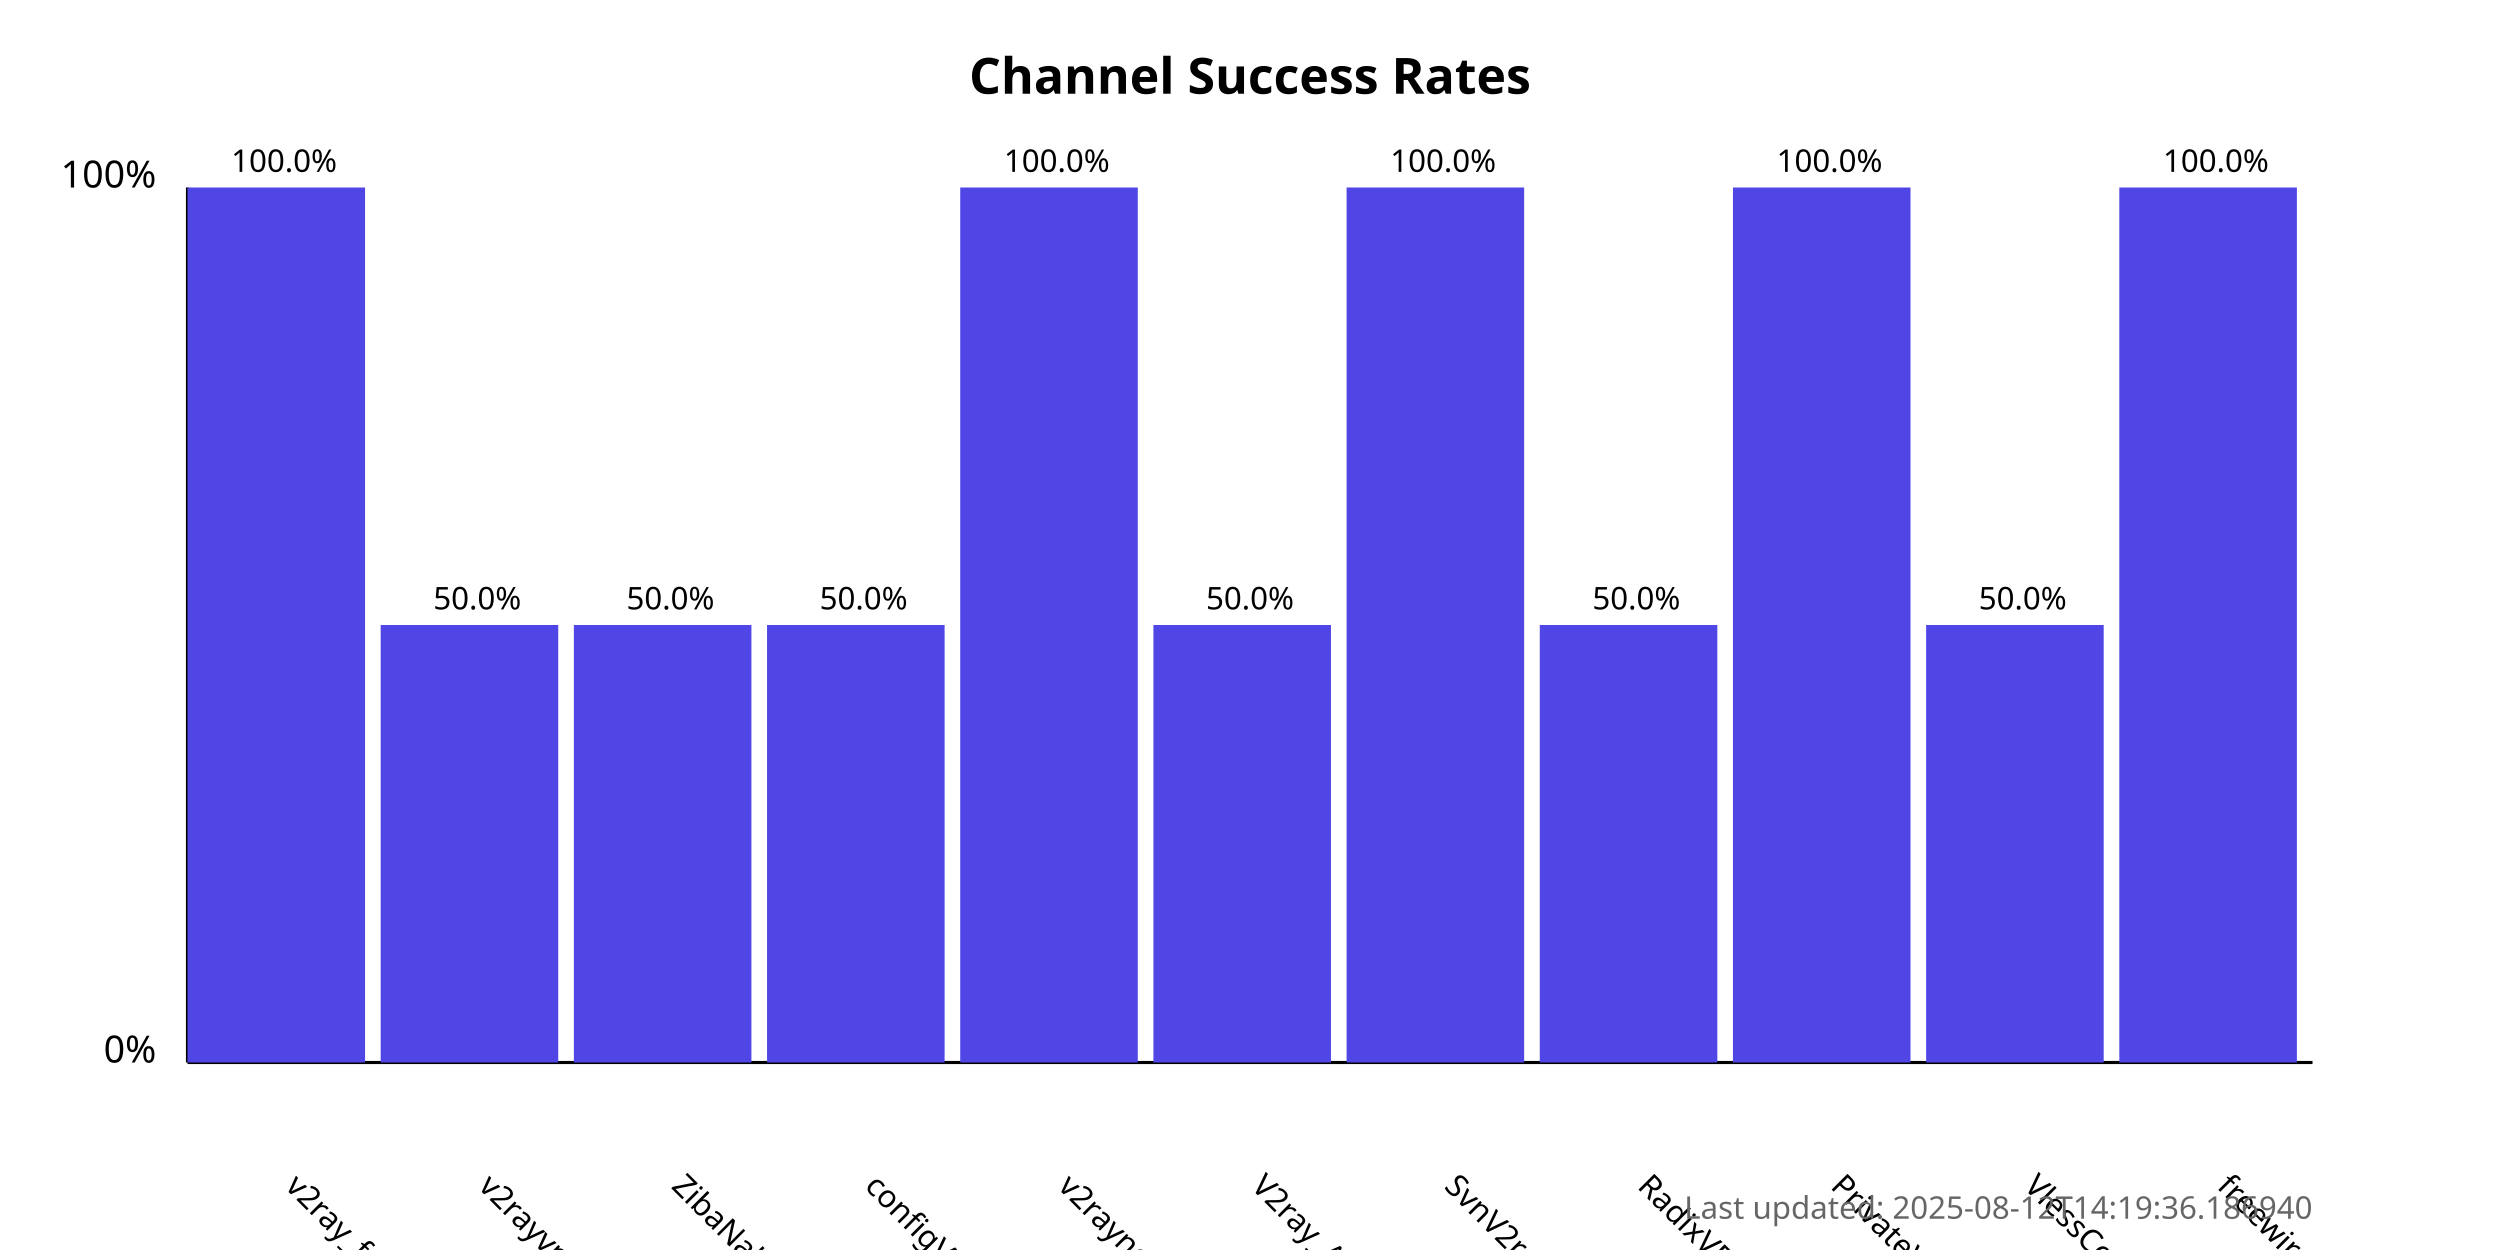
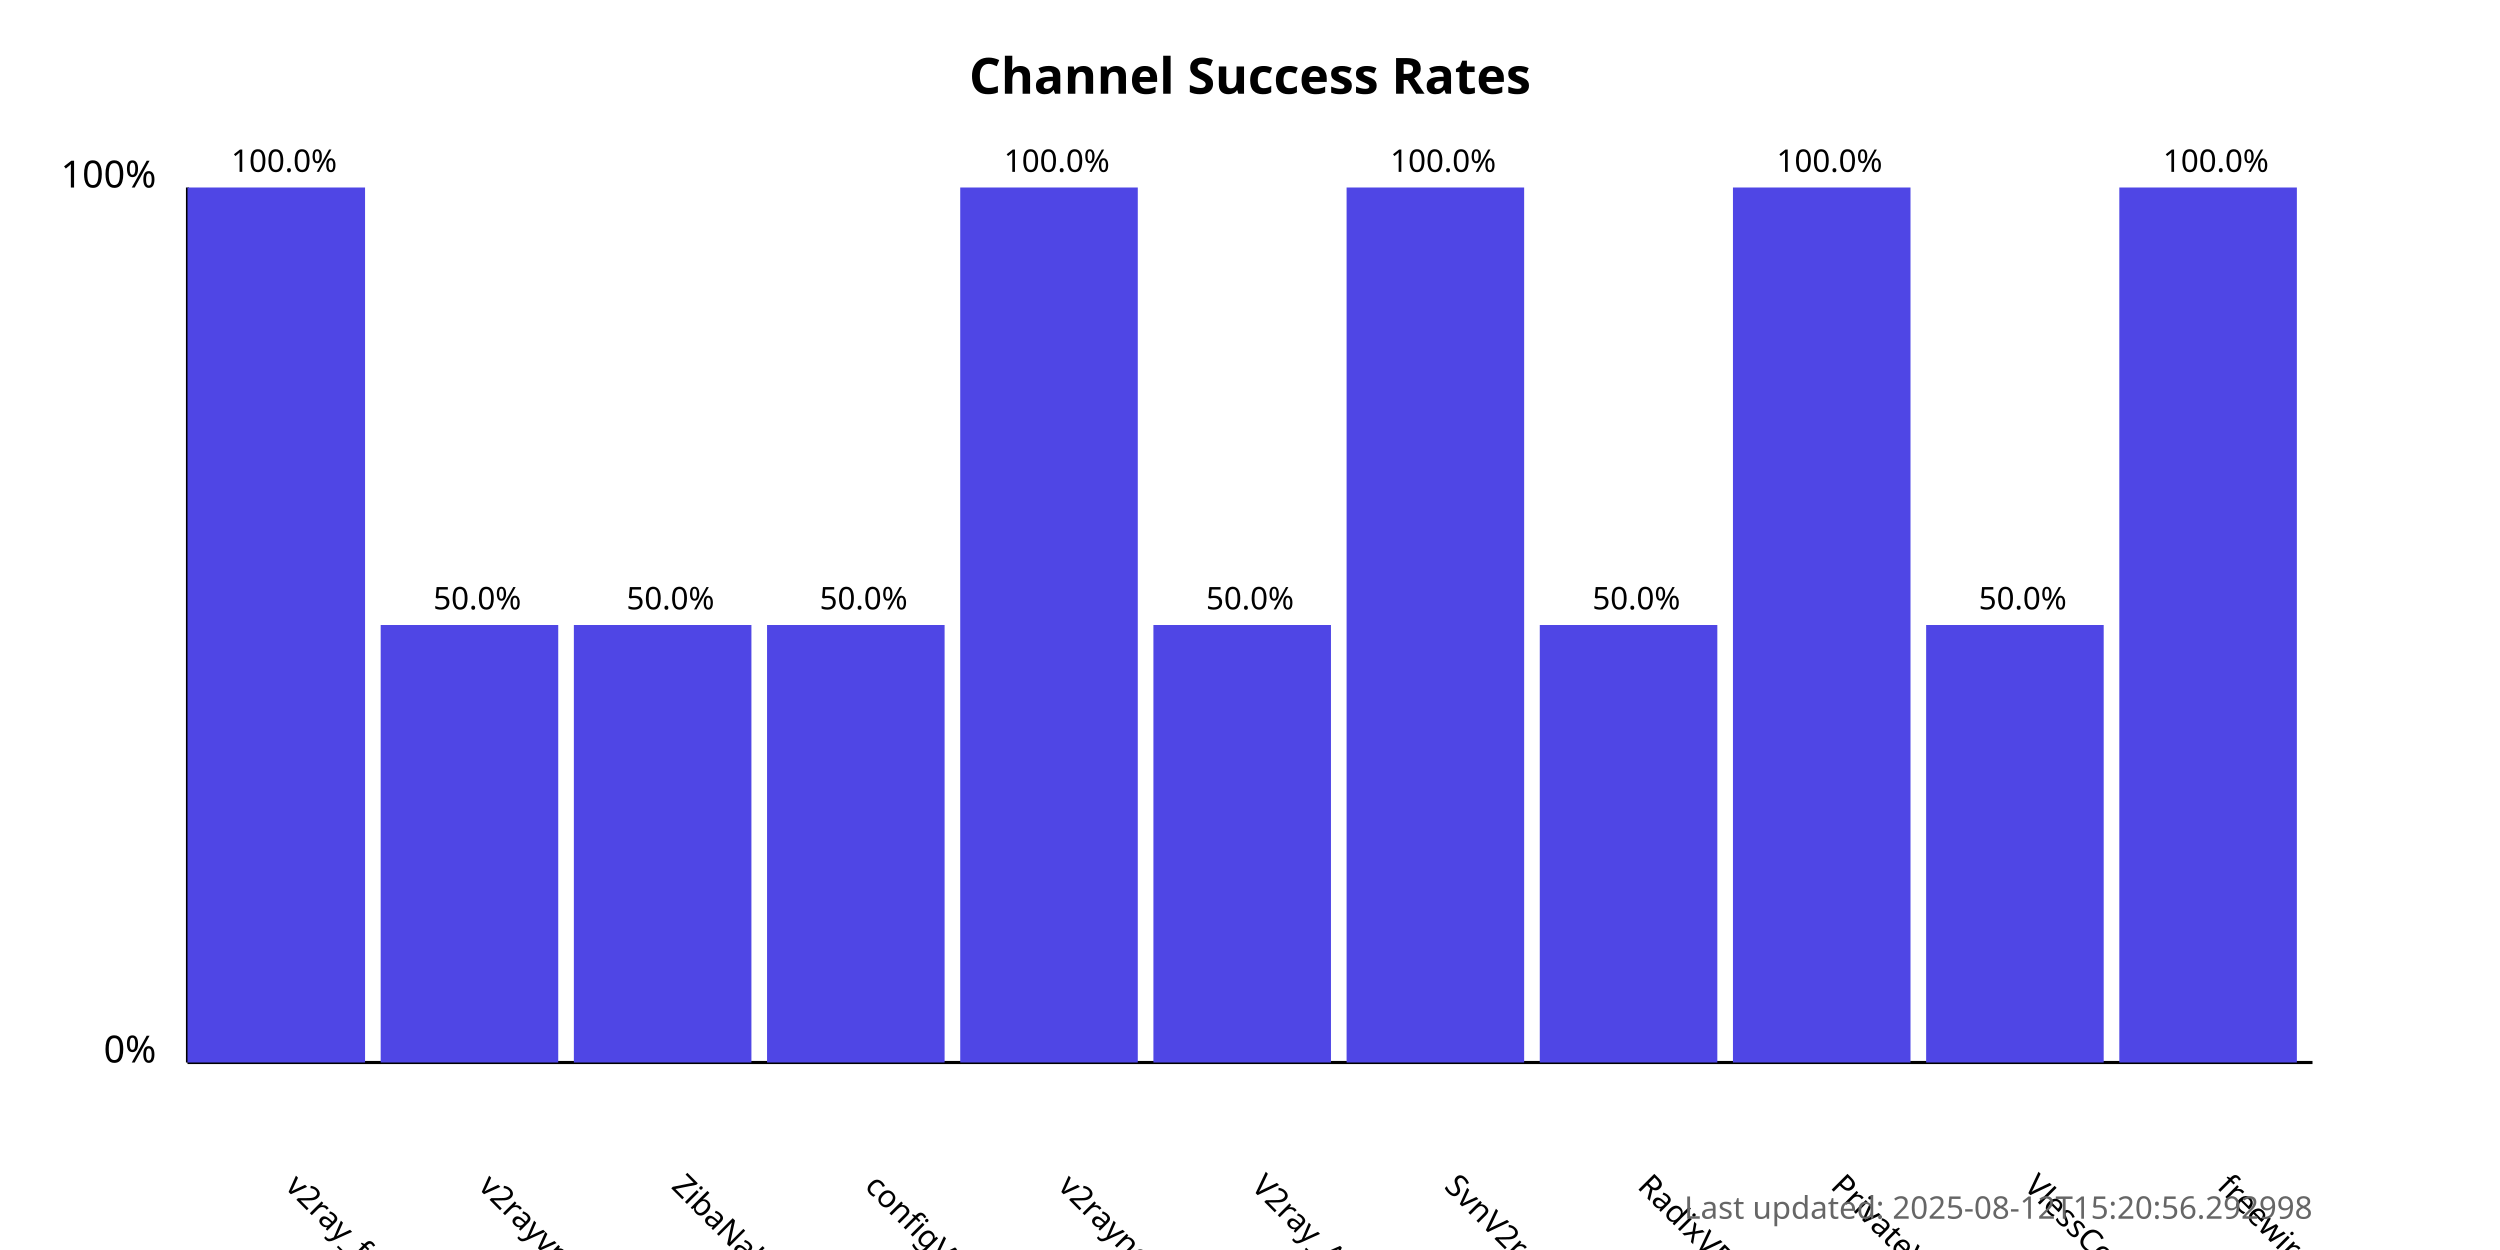
<svg xmlns="http://www.w3.org/2000/svg" width="800" height="400">
  <style>
            .chart-title { font: bold 16px sans-serif; }
            .axis-label { font: 12px sans-serif; }
            .tick-label { font: 10px sans-serif; }
            .bar { fill: #4f46e5; }
            .bar:hover { fill: #6366f1; }
            .timestamp { font: 10px sans-serif; fill: #666; }
        </style>
  <text x="400.0" y="30" text-anchor="middle" class="chart-title">
            Channel Success Rates
        </text>
  <line x1="60" y1="340" x2="60" y2="60" stroke="black" stroke-width="1" />
  <line x1="60" y1="340" x2="740" y2="340" stroke="black" stroke-width="1" />
  <text x="50" y="340" text-anchor="end" class="axis-label">0%</text>
  <text x="50" y="60" text-anchor="end" class="axis-label">100%</text>
  <g>
    <rect x="60" y="60.0" width="56.818" height="280.0" class="bar" />
    <text x="90.909" y="380" transform="rotate(45, 90.90909, 380)" text-anchor="start" class="tick-label">
                v2ray_free_conf
            </text>
    <text x="90.909" y="55.0" text-anchor="middle" class="tick-label">
                100.0%
            </text>
  </g>
  <g>
    <rect x="121.818" y="200.0" width="56.818" height="140.0" class="bar" />
    <text x="152.727" y="380" transform="rotate(45, 152.7273, 380)" text-anchor="start" class="tick-label">
                v2rayvpno
            </text>
    <text x="152.727" y="195.0" text-anchor="middle" class="tick-label">
                50.0%
            </text>
  </g>
  <g>
    <rect x="183.636" y="200.0" width="56.818" height="140.0" class="bar" />
    <text x="214.545" y="380" transform="rotate(45, 214.5455, 380)" text-anchor="start" class="tick-label">
                ZibaNabz
            </text>
    <text x="214.545" y="195.0" text-anchor="middle" class="tick-label">
                50.0%
            </text>
  </g>
  <g>
    <rect x="245.455" y="200.0" width="56.818" height="140.0" class="bar" />
    <text x="276.364" y="380" transform="rotate(45, 276.3636, 380)" text-anchor="start" class="tick-label">
                configV2rayForFree
            </text>
    <text x="276.364" y="195.0" text-anchor="middle" class="tick-label">
                50.0%
            </text>
  </g>
  <g>
    <rect x="307.273" y="60.0" width="56.818" height="280.0" class="bar" />
    <text x="338.182" y="380" transform="rotate(45, 338.1818, 380)" text-anchor="start" class="tick-label">
                v2rayngvpn
            </text>
    <text x="338.182" y="55.0" text-anchor="middle" class="tick-label">
                100.0%
            </text>
  </g>
  <g>
    <rect x="369.091" y="200.0" width="56.818" height="140.0" class="bar" />
    <text x="400.0" y="380" transform="rotate(45, 400.0, 380)" text-anchor="start" class="tick-label">
                V2ray_Alpha
            </text>
    <text x="400.0" y="195.0" text-anchor="middle" class="tick-label">
                50.0%
            </text>
  </g>
  <g>
    <rect x="430.909" y="60.0" width="56.818" height="280.0" class="bar" />
    <text x="461.818" y="380" transform="rotate(45, 461.8182, 380)" text-anchor="start" class="tick-label">
                SvnV2ray
            </text>
    <text x="461.818" y="55.0" text-anchor="middle" class="tick-label">
                100.0%
            </text>
  </g>
  <g>
    <rect x="492.727" y="200.0" width="56.818" height="140.0" class="bar" />
    <text x="523.636" y="380" transform="rotate(45, 523.6364, 380)" text-anchor="start" class="tick-label">
                RadixVPN
            </text>
    <text x="523.636" y="195.0" text-anchor="middle" class="tick-label">
                50.0%
            </text>
  </g>
  <g>
    <rect x="554.545" y="60.0" width="56.818" height="280.0" class="bar" />
    <text x="585.455" y="380" transform="rotate(45, 585.4545, 380)" text-anchor="start" class="tick-label">
                PrivateVPNs
            </text>
    <text x="585.455" y="55.0" text-anchor="middle" class="tick-label">
                100.0%
            </text>
  </g>
  <g>
    <rect x="616.364" y="200.0" width="56.818" height="140.0" class="bar" />
    <text x="647.273" y="380" transform="rotate(45, 647.2727, 380)" text-anchor="start" class="tick-label">
                VlessConfig
            </text>
    <text x="647.273" y="195.0" text-anchor="middle" class="tick-label">
                50.0%
            </text>
  </g>
  <g>
    <rect x="678.182" y="60.0" width="56.818" height="280.0" class="bar" />
    <text x="709.091" y="380" transform="rotate(45, 709.0909, 380)" text-anchor="start" class="tick-label">
                freewireguard
            </text>
    <text x="709.091" y="55.0" text-anchor="middle" class="tick-label">
                100.0%
            </text>
  </g>
  <text x="740" y="390" text-anchor="end" class="timestamp">
-             Last updated: 2025-08-12T14:19:36.186940
+             Last updated: 2025-08-12T15:20:56.292998
        </text>
</svg>
